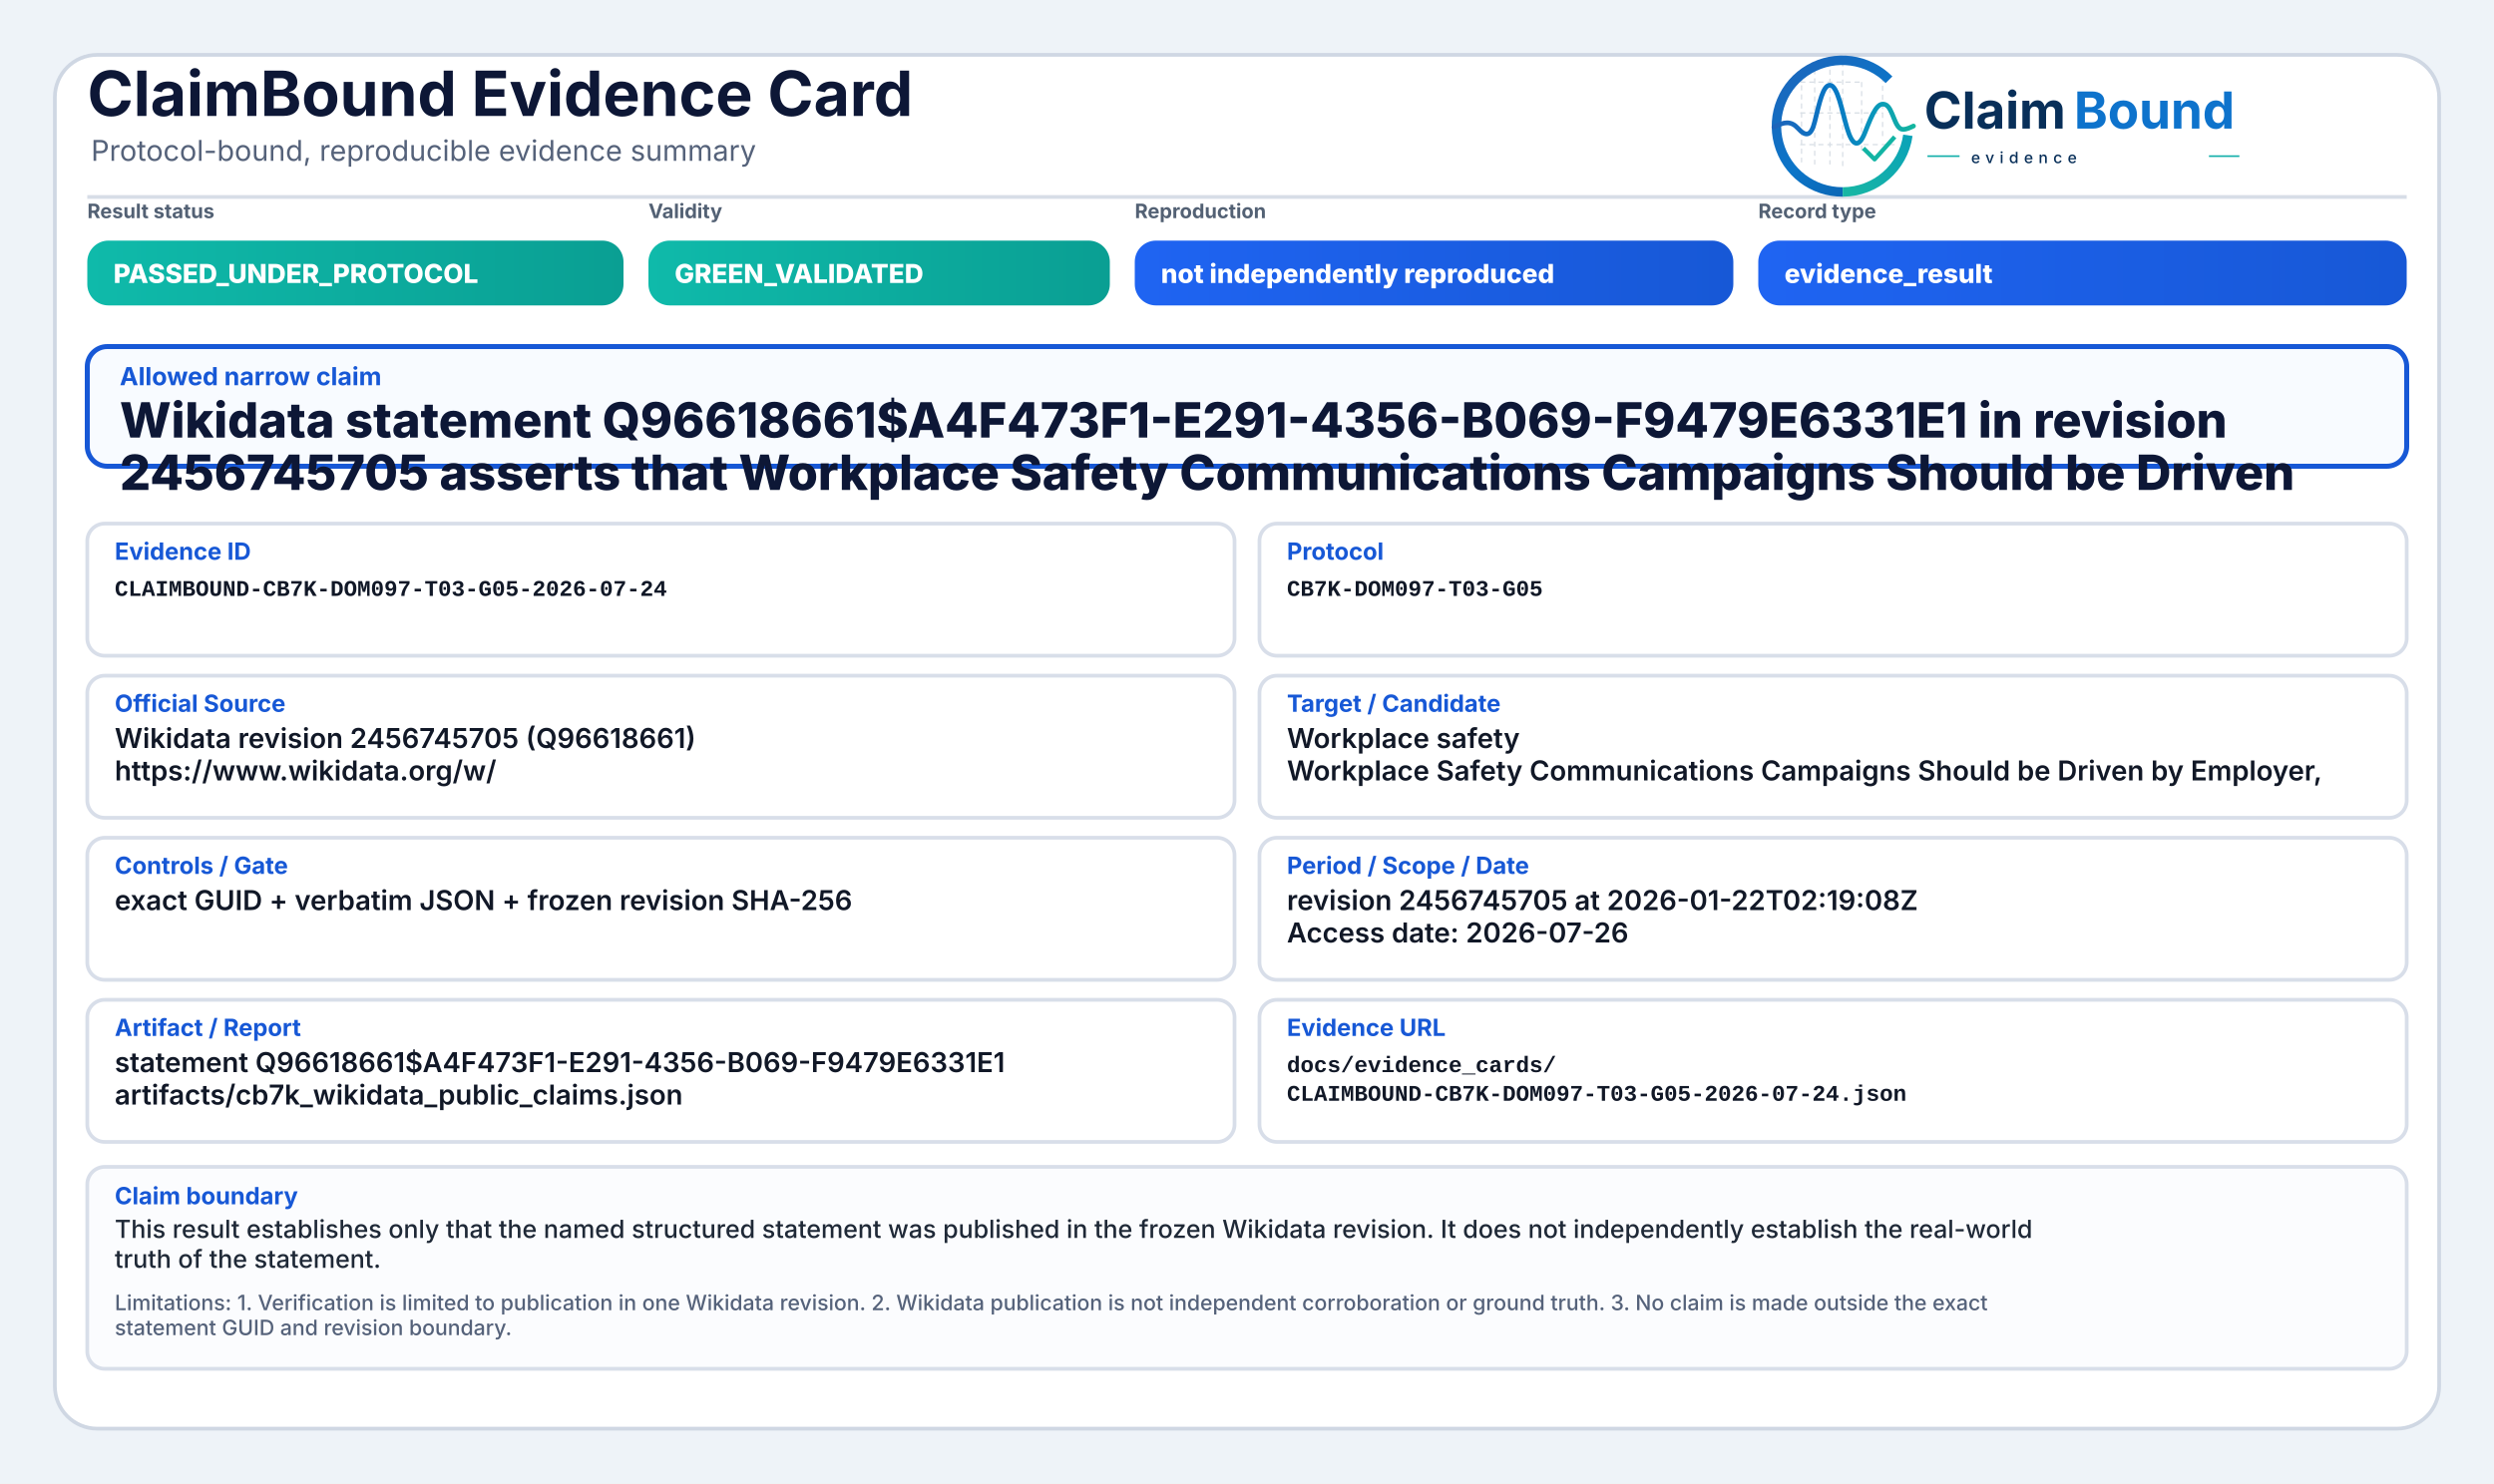
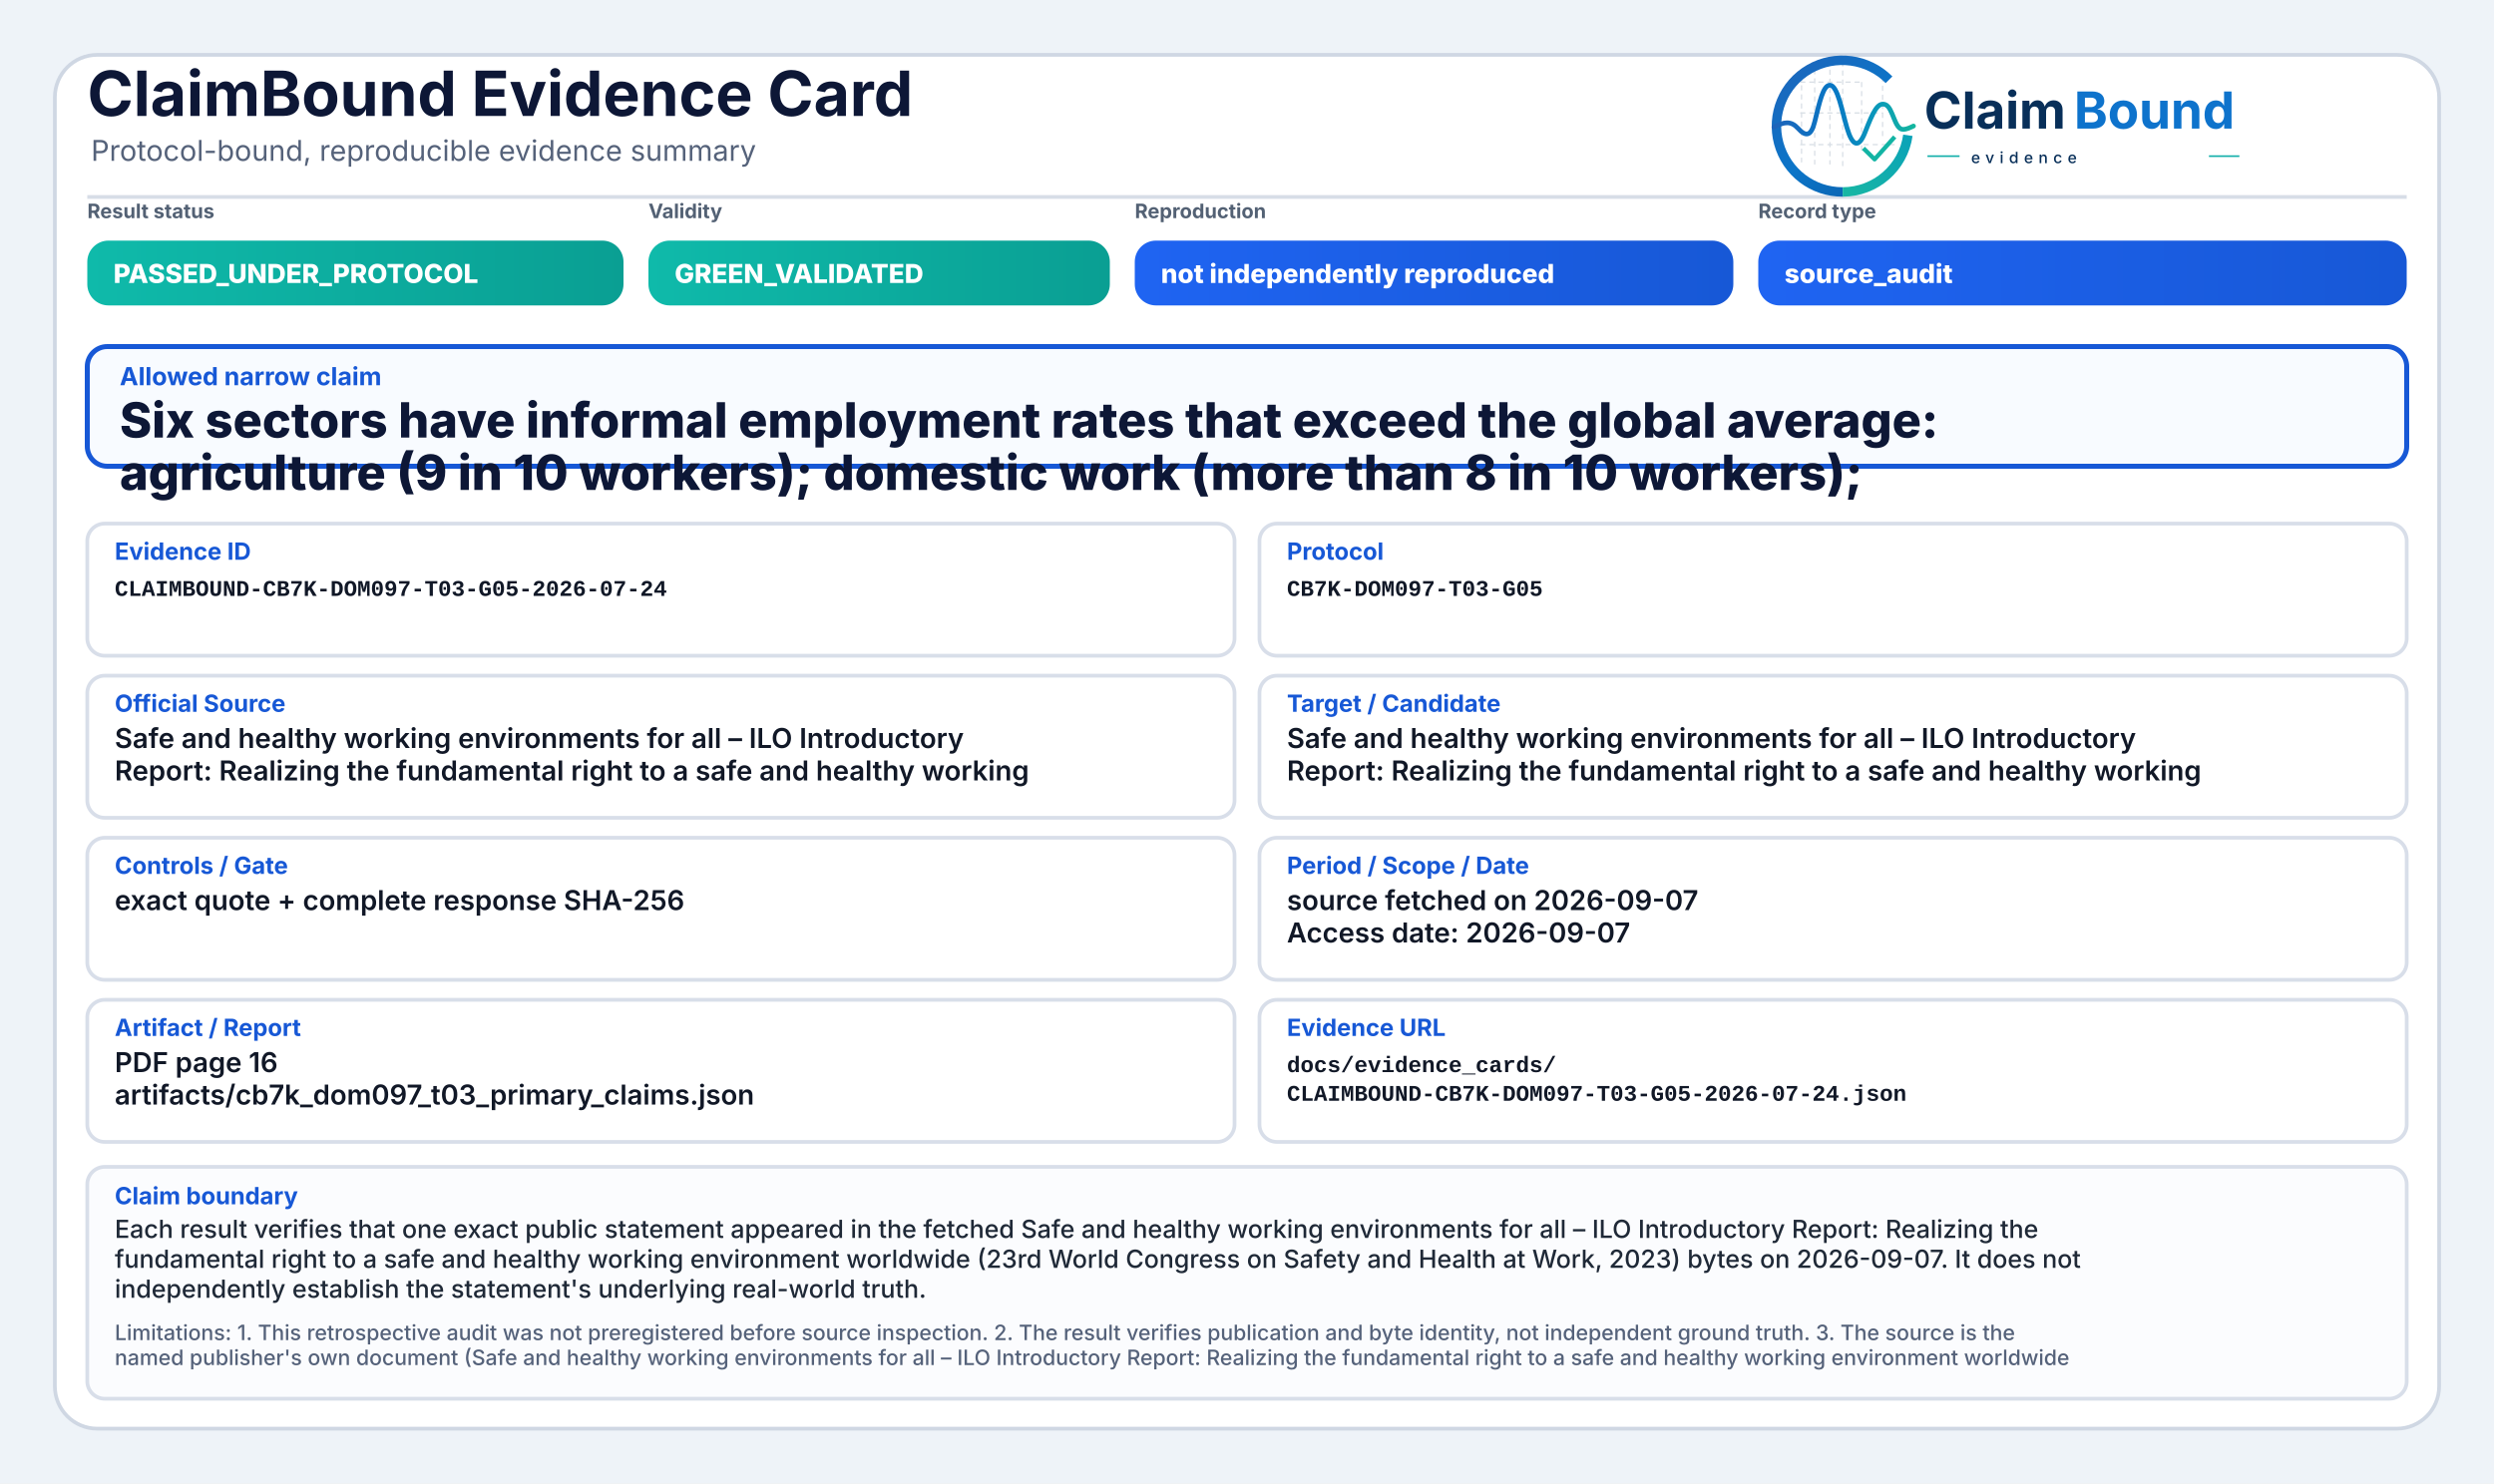
<svg xmlns="http://www.w3.org/2000/svg" width="2000" height="1190" viewBox="0 0 2000 1190" role="img" aria-label="ClaimBound Evidence Card">
  <defs>
    <linearGradient id="greenGrad" x1="0" y1="0" x2="1" y2="0">
      <stop offset="0%" stop-color="#0fbaaa" />
      <stop offset="100%" stop-color="#0a9f93" />
    </linearGradient>
    <linearGradient id="yellowGrad" x1="0" y1="0" x2="1" y2="0">
      <stop offset="0%" stop-color="#fbbf24" />
      <stop offset="100%" stop-color="#d97706" />
    </linearGradient>
    <linearGradient id="amberGrad" x1="0" y1="0" x2="1" y2="0">
      <stop offset="0%" stop-color="#f97316" />
      <stop offset="100%" stop-color="#c2410c" />
    </linearGradient>
    <linearGradient id="redGrad" x1="0" y1="0" x2="1" y2="0">
      <stop offset="0%" stop-color="#ef4444" />
      <stop offset="100%" stop-color="#b91c1c" />
    </linearGradient>
    <linearGradient id="grayGrad" x1="0" y1="0" x2="1" y2="0">
      <stop offset="0%" stop-color="#64748b" />
      <stop offset="100%" stop-color="#475569" />
    </linearGradient>
    <linearGradient id="blueGrad" x1="0" y1="0" x2="1" y2="0">
      <stop offset="0%" stop-color="#1f64f2" />
      <stop offset="100%" stop-color="#1758d6" />
    </linearGradient>
    <linearGradient id="logoRingBlue" x1="73" y1="453" x2="348" y2="793" gradientUnits="userSpaceOnUse">
      <stop offset="0" stop-color="#1E64BA" />
      <stop offset="0.55" stop-color="#0C75C8" />
      <stop offset="1" stop-color="#0A5FAB" />
    </linearGradient>
    <linearGradient id="logoRingTeal" x1="221" y1="792" x2="403" y2="594" gradientUnits="userSpaceOnUse">
      <stop offset="0" stop-color="#18B7A3" />
      <stop offset="1" stop-color="#089EBC" />
    </linearGradient>
    <linearGradient id="logoSignalGradient" x1="61" y1="628" x2="404" y2="628" gradientUnits="userSpaceOnUse">
      <stop offset="0" stop-color="#1E64BA" />
      <stop offset="0.43" stop-color="#0877C4" />
      <stop offset="0.72" stop-color="#0A97BB" />
      <stop offset="1" stop-color="#14B69E" />
    </linearGradient>
  </defs>
  <rect x="0" y="0" width="2000" height="1190" fill="#eef3f8" />
  <rect x="44" y="44" width="1912" height="1102" rx="34" fill="#ffffff" stroke="#cfd7e3" stroke-width="3" />
  <path d="M70 158 H1930" stroke="#d7dde7" stroke-width="3" />
  <text x="70" y="93" font-family="Inter, Segoe UI, Arial, sans-serif" font-size="50" font-weight="750" fill="#0d1736">ClaimBound Evidence Card</text>
  <text x="73" y="129" font-family="Inter, Segoe UI, Arial, sans-serif" font-size="23" font-weight="400" fill="#55627a">Protocol-bound, reproducible evidence summary</text>
  <g aria-label="ClaimBound evidence logo" transform="translate(1415,52) scale(0.33) translate(-40,-478)">
    <g stroke-linecap="butt" stroke-linejoin="round">
      <g stroke="#CBD3DC" stroke-width="3.2" stroke-linecap="round" stroke-dasharray="10 12" opacity="0.72">
        <path d="M130 507V714" />
        <path d="M162 490V719" />
        <path d="M199 491V719" />
        <path d="M230 471V726" />
        <path d="M276 521V690" />
        <path d="M327 508V650" />
        <path d="M128 520H277" />
        <path d="M128 595H327" />
        <path d="M128 672H355" />
      </g>
      <path d="M342.6 514.3A160 160 0 1 0 230 787" fill="none" stroke="url(#logoRingBlue)" stroke-width="23" />
      <path d="M230 787A160 160 0 0 0 388.4 649.3" fill="none" stroke="url(#logoRingTeal)" stroke-width="23" />
      <path d="M63 629.5C87 616.4 104.3 613.6 121.2 632.2C140.7 653.8 153.4 651.6 162.1 616.2C173.8 568.5 182.5 527.5 198.9 527.5C217.5 527.5 228.4 590.6 240.3 630.8C253.4 675.4 268.6 682.8 284.6 641.5C303.5 592.9 315.2 567.6 333.7 574.7C352.6 582 355.7 635.1 376.6 634.9C386.2 634.8 394 630.4 402 626.8" fill="none" stroke="url(#logoSignalGradient)" stroke-width="11.5" stroke-linecap="round" />
      <path d="M284 684.5L307.5 707.7L353 657" fill="none" stroke="#12B4A4" stroke-width="10.5" stroke-linecap="square" />
    </g>
    <text x="428" y="633" font-family="Inter, Segoe UI, Arial, sans-serif" font-size="124" font-weight="750" fill="#082F59" text-rendering="geometricPrecision">Claim</text>
    <text x="792" y="633" font-family="Inter, Segoe UI, Arial, sans-serif" font-size="124" font-weight="750" fill="#0E73CC" text-rendering="geometricPrecision">Bound</text>
    <line x1="436" y1="700" x2="514" y2="700" stroke="#11AFA9" stroke-width="4" />
    <text x="542" y="717" font-family="Inter, Segoe UI, Arial, sans-serif" font-size="38" font-weight="500" letter-spacing="13" fill="#082F59">evidence</text>
    <line x1="1120" y1="700" x2="1194" y2="700" stroke="#11AFA9" stroke-width="4" />
  </g>
  <text x="70" y="175" font-family="Inter, Segoe UI, Arial, sans-serif" font-size="16" font-weight="650" fill="#536174">Result status</text>
  <rect x="70" y="193" width="430" height="52" rx="17" fill="url(#greenGrad)" />
  <text x="91" y="227" font-family="Inter, Segoe UI, Arial, sans-serif" font-size="21" font-weight="800" fill="#ffffff">PASSED_UNDER_PROTOCOL</text>
  <text x="520" y="175" font-family="Inter, Segoe UI, Arial, sans-serif" font-size="16" font-weight="650" fill="#536174">Validity</text>
  <rect x="520" y="193" width="370" height="52" rx="17" fill="url(#greenGrad)" />
  <text x="541" y="227" font-family="Inter, Segoe UI, Arial, sans-serif" font-size="21" font-weight="800" fill="#ffffff">GREEN_VALIDATED</text>
  <text x="910" y="175" font-family="Inter, Segoe UI, Arial, sans-serif" font-size="16" font-weight="650" fill="#536174">Reproduction</text>
  <rect x="910" y="193" width="480" height="52" rx="17" fill="url(#blueGrad)" />
  <text x="931" y="227" font-family="Inter, Segoe UI, Arial, sans-serif" font-size="21" font-weight="800" fill="#ffffff">not independently reproduced</text>
  <text x="1410" y="175" font-family="Inter, Segoe UI, Arial, sans-serif" font-size="16" font-weight="650" fill="#536174">Record type</text>
  <rect x="1410" y="193" width="520" height="52" rx="17" fill="url(#blueGrad)" />
-   <text x="1431" y="227" font-family="Inter, Segoe UI, Arial, sans-serif" font-size="21" font-weight="800" fill="#ffffff">evidence_result</text>
+   <text x="1431" y="227" font-family="Inter, Segoe UI, Arial, sans-serif" font-size="21" font-weight="800" fill="#ffffff">source_audit</text>
  <rect x="70" y="278" width="1860" height="96" rx="16" fill="#f8fbff" stroke="#1758d6" stroke-width="4" />
  <text x="96" y="309" font-family="Inter, Segoe UI, Arial, sans-serif" font-size="20" font-weight="750" fill="#1758d6">Allowed narrow claim</text>
-   <text x="96" y="351" font-family="Inter, Segoe UI, Arial, sans-serif" font-size="39" font-weight="800" fill="#0d1736">Wikidata statement Q96618661$A4F473F1-E291-4356-B069-F9479E6331E1 in revision</text>
-   <text x="96" y="393" font-family="Inter, Segoe UI, Arial, sans-serif" font-size="39" font-weight="800" fill="#0d1736">2456745705 asserts that Workplace Safety Communications Campaigns Should be Driven</text>
+   <text x="96" y="351" font-family="Inter, Segoe UI, Arial, sans-serif" font-size="39" font-weight="800" fill="#0d1736">Six sectors have informal employment rates that exceed the global average:</text>
+   <text x="96" y="393" font-family="Inter, Segoe UI, Arial, sans-serif" font-size="39" font-weight="800" fill="#0d1736">agriculture (9 in 10 workers); domestic work (more than 8 in 10 workers);</text>
  <rect x="70" y="420" width="920" height="106" rx="14" fill="#ffffff" stroke="#d8dee9" stroke-width="3" />
  <text x="92" y="449" font-family="Inter, Segoe UI, Arial, sans-serif" font-size="19" font-weight="750" fill="#1758d6">Evidence ID</text>
  <text x="92" y="478" font-family="SFMono-Regular, Consolas, Liberation Mono, monospace" font-size="18" font-weight="600" fill="#111827">CLAIMBOUND-CB7K-DOM097-T03-G05-2026-07-24</text>
  <rect x="1010" y="420" width="920" height="106" rx="14" fill="#ffffff" stroke="#d8dee9" stroke-width="3" />
  <text x="1032" y="449" font-family="Inter, Segoe UI, Arial, sans-serif" font-size="19" font-weight="750" fill="#1758d6">Protocol</text>
  <text x="1032" y="478" font-family="SFMono-Regular, Consolas, Liberation Mono, monospace" font-size="18" font-weight="600" fill="#111827">CB7K-DOM097-T03-G05</text>
  <rect x="70" y="542" width="920" height="114" rx="14" fill="#ffffff" stroke="#d8dee9" stroke-width="3" />
  <text x="92" y="571" font-family="Inter, Segoe UI, Arial, sans-serif" font-size="19" font-weight="750" fill="#1758d6">Official Source</text>
-   <text x="92" y="600" font-family="Inter, Segoe UI, Arial, sans-serif" font-size="22" font-weight="600" fill="#111827">Wikidata revision 2456745705 (Q96618661)</text>
-   <text x="92" y="626" font-family="Inter, Segoe UI, Arial, sans-serif" font-size="22" font-weight="600" fill="#111827">https://www.wikidata.org/w/</text>
+   <text x="92" y="600" font-family="Inter, Segoe UI, Arial, sans-serif" font-size="22" font-weight="600" fill="#111827">Safe and healthy working environments for all – ILO Introductory</text>
+   <text x="92" y="626" font-family="Inter, Segoe UI, Arial, sans-serif" font-size="22" font-weight="600" fill="#111827">Report: Realizing the fundamental right to a safe and healthy working</text>
  <rect x="1010" y="542" width="920" height="114" rx="14" fill="#ffffff" stroke="#d8dee9" stroke-width="3" />
  <text x="1032" y="571" font-family="Inter, Segoe UI, Arial, sans-serif" font-size="19" font-weight="750" fill="#1758d6">Target / Candidate</text>
-   <text x="1032" y="600" font-family="Inter, Segoe UI, Arial, sans-serif" font-size="22" font-weight="600" fill="#111827">Workplace safety</text>
-   <text x="1032" y="626" font-family="Inter, Segoe UI, Arial, sans-serif" font-size="22" font-weight="600" fill="#111827">Workplace Safety Communications Campaigns Should be Driven by Employer,</text>
+   <text x="1032" y="600" font-family="Inter, Segoe UI, Arial, sans-serif" font-size="22" font-weight="600" fill="#111827">Safe and healthy working environments for all – ILO Introductory</text>
+   <text x="1032" y="626" font-family="Inter, Segoe UI, Arial, sans-serif" font-size="22" font-weight="600" fill="#111827">Report: Realizing the fundamental right to a safe and healthy working</text>
  <rect x="70" y="672" width="920" height="114" rx="14" fill="#ffffff" stroke="#d8dee9" stroke-width="3" />
  <text x="92" y="701" font-family="Inter, Segoe UI, Arial, sans-serif" font-size="19" font-weight="750" fill="#1758d6">Controls / Gate</text>
-   <text x="92" y="730" font-family="Inter, Segoe UI, Arial, sans-serif" font-size="22" font-weight="600" fill="#111827">exact GUID + verbatim JSON + frozen revision SHA-256</text>
+   <text x="92" y="730" font-family="Inter, Segoe UI, Arial, sans-serif" font-size="22" font-weight="600" fill="#111827">exact quote + complete response SHA-256</text>
  <rect x="1010" y="672" width="920" height="114" rx="14" fill="#ffffff" stroke="#d8dee9" stroke-width="3" />
  <text x="1032" y="701" font-family="Inter, Segoe UI, Arial, sans-serif" font-size="19" font-weight="750" fill="#1758d6">Period / Scope / Date</text>
-   <text x="1032" y="730" font-family="Inter, Segoe UI, Arial, sans-serif" font-size="22" font-weight="600" fill="#111827">revision 2456745705 at 2026-01-22T02:19:08Z</text>
-   <text x="1032" y="756" font-family="Inter, Segoe UI, Arial, sans-serif" font-size="22" font-weight="600" fill="#111827">Access date: 2026-07-26</text>
+   <text x="1032" y="730" font-family="Inter, Segoe UI, Arial, sans-serif" font-size="22" font-weight="600" fill="#111827">source fetched on 2026-09-07</text>
+   <text x="1032" y="756" font-family="Inter, Segoe UI, Arial, sans-serif" font-size="22" font-weight="600" fill="#111827">Access date: 2026-09-07</text>
  <rect x="70" y="802" width="920" height="114" rx="14" fill="#ffffff" stroke="#d8dee9" stroke-width="3" />
  <text x="92" y="831" font-family="Inter, Segoe UI, Arial, sans-serif" font-size="19" font-weight="750" fill="#1758d6">Artifact / Report</text>
-   <text x="92" y="860" font-family="Inter, Segoe UI, Arial, sans-serif" font-size="22" font-weight="600" fill="#111827">statement Q96618661$A4F473F1-E291-4356-B069-F9479E6331E1</text>
-   <text x="92" y="886" font-family="Inter, Segoe UI, Arial, sans-serif" font-size="22" font-weight="600" fill="#111827">artifacts/cb7k_wikidata_public_claims.json</text>
+   <text x="92" y="860" font-family="Inter, Segoe UI, Arial, sans-serif" font-size="22" font-weight="600" fill="#111827">PDF page 16</text>
+   <text x="92" y="886" font-family="Inter, Segoe UI, Arial, sans-serif" font-size="22" font-weight="600" fill="#111827">artifacts/cb7k_dom097_t03_primary_claims.json</text>
  <rect x="1010" y="802" width="920" height="114" rx="14" fill="#ffffff" stroke="#d8dee9" stroke-width="3" />
  <text x="1032" y="831" font-family="Inter, Segoe UI, Arial, sans-serif" font-size="19" font-weight="750" fill="#1758d6">Evidence URL</text>
  <text x="1032" y="860" font-family="SFMono-Regular, Consolas, Liberation Mono, monospace" font-size="18" font-weight="600" fill="#111827">docs/evidence_cards/</text>
  <text x="1032" y="883" font-family="SFMono-Regular, Consolas, Liberation Mono, monospace" font-size="18" font-weight="600" fill="#111827">CLAIMBOUND-CB7K-DOM097-T03-G05-2026-07-24.json</text>
-   <rect x="70" y="936" width="1860" height="162" rx="14" fill="#fbfcfe" stroke="#d8dee9" stroke-width="3" />
+   <rect x="70" y="936" width="1860" height="186" rx="14" fill="#fbfcfe" stroke="#d8dee9" stroke-width="3" />
  <text x="92" y="966" font-family="Inter, Segoe UI, Arial, sans-serif" font-size="19" font-weight="750" fill="#1758d6">Claim boundary</text>
-   <text x="92" y="993" font-family="Inter, Segoe UI, Arial, sans-serif" font-size="20" font-weight="500" fill="#1f2937">This result establishes only that the named structured statement was published in the frozen Wikidata revision. It does not independently establish the real-world</text>
-   <text x="92" y="1017" font-family="Inter, Segoe UI, Arial, sans-serif" font-size="20" font-weight="500" fill="#1f2937">truth of the statement.</text>
-   <text x="92" y="1051" font-family="Inter, Segoe UI, Arial, sans-serif" font-size="17" font-weight="500" fill="#55627a">Limitations: 1. Verification is limited to publication in one Wikidata revision. 2. Wikidata publication is not independent corroboration or ground truth. 3. No claim is made outside the exact</text>
-   <text x="92" y="1071" font-family="Inter, Segoe UI, Arial, sans-serif" font-size="17" font-weight="500" fill="#55627a">statement GUID and revision boundary.</text>
+   <text x="92" y="993" font-family="Inter, Segoe UI, Arial, sans-serif" font-size="20" font-weight="500" fill="#1f2937">Each result verifies that one exact public statement appeared in the fetched Safe and healthy working environments for all – ILO Introductory Report: Realizing the</text>
+   <text x="92" y="1017" font-family="Inter, Segoe UI, Arial, sans-serif" font-size="20" font-weight="500" fill="#1f2937">fundamental right to a safe and healthy working environment worldwide (23rd World Congress on Safety and Health at Work, 2023) bytes on 2026-09-07. It does not</text>
+   <text x="92" y="1041" font-family="Inter, Segoe UI, Arial, sans-serif" font-size="20" font-weight="500" fill="#1f2937">independently establish the statement's underlying real-world truth.</text>
+   <text x="92" y="1075" font-family="Inter, Segoe UI, Arial, sans-serif" font-size="17" font-weight="500" fill="#55627a">Limitations: 1. This retrospective audit was not preregistered before source inspection. 2. The result verifies publication and byte identity, not independent ground truth. 3. The source is the</text>
+   <text x="92" y="1095" font-family="Inter, Segoe UI, Arial, sans-serif" font-size="17" font-weight="500" fill="#55627a">named publisher's own document (Safe and healthy working environments for all – ILO Introductory Report: Realizing the fundamental right to a safe and healthy working environment worldwide</text>
</svg>
